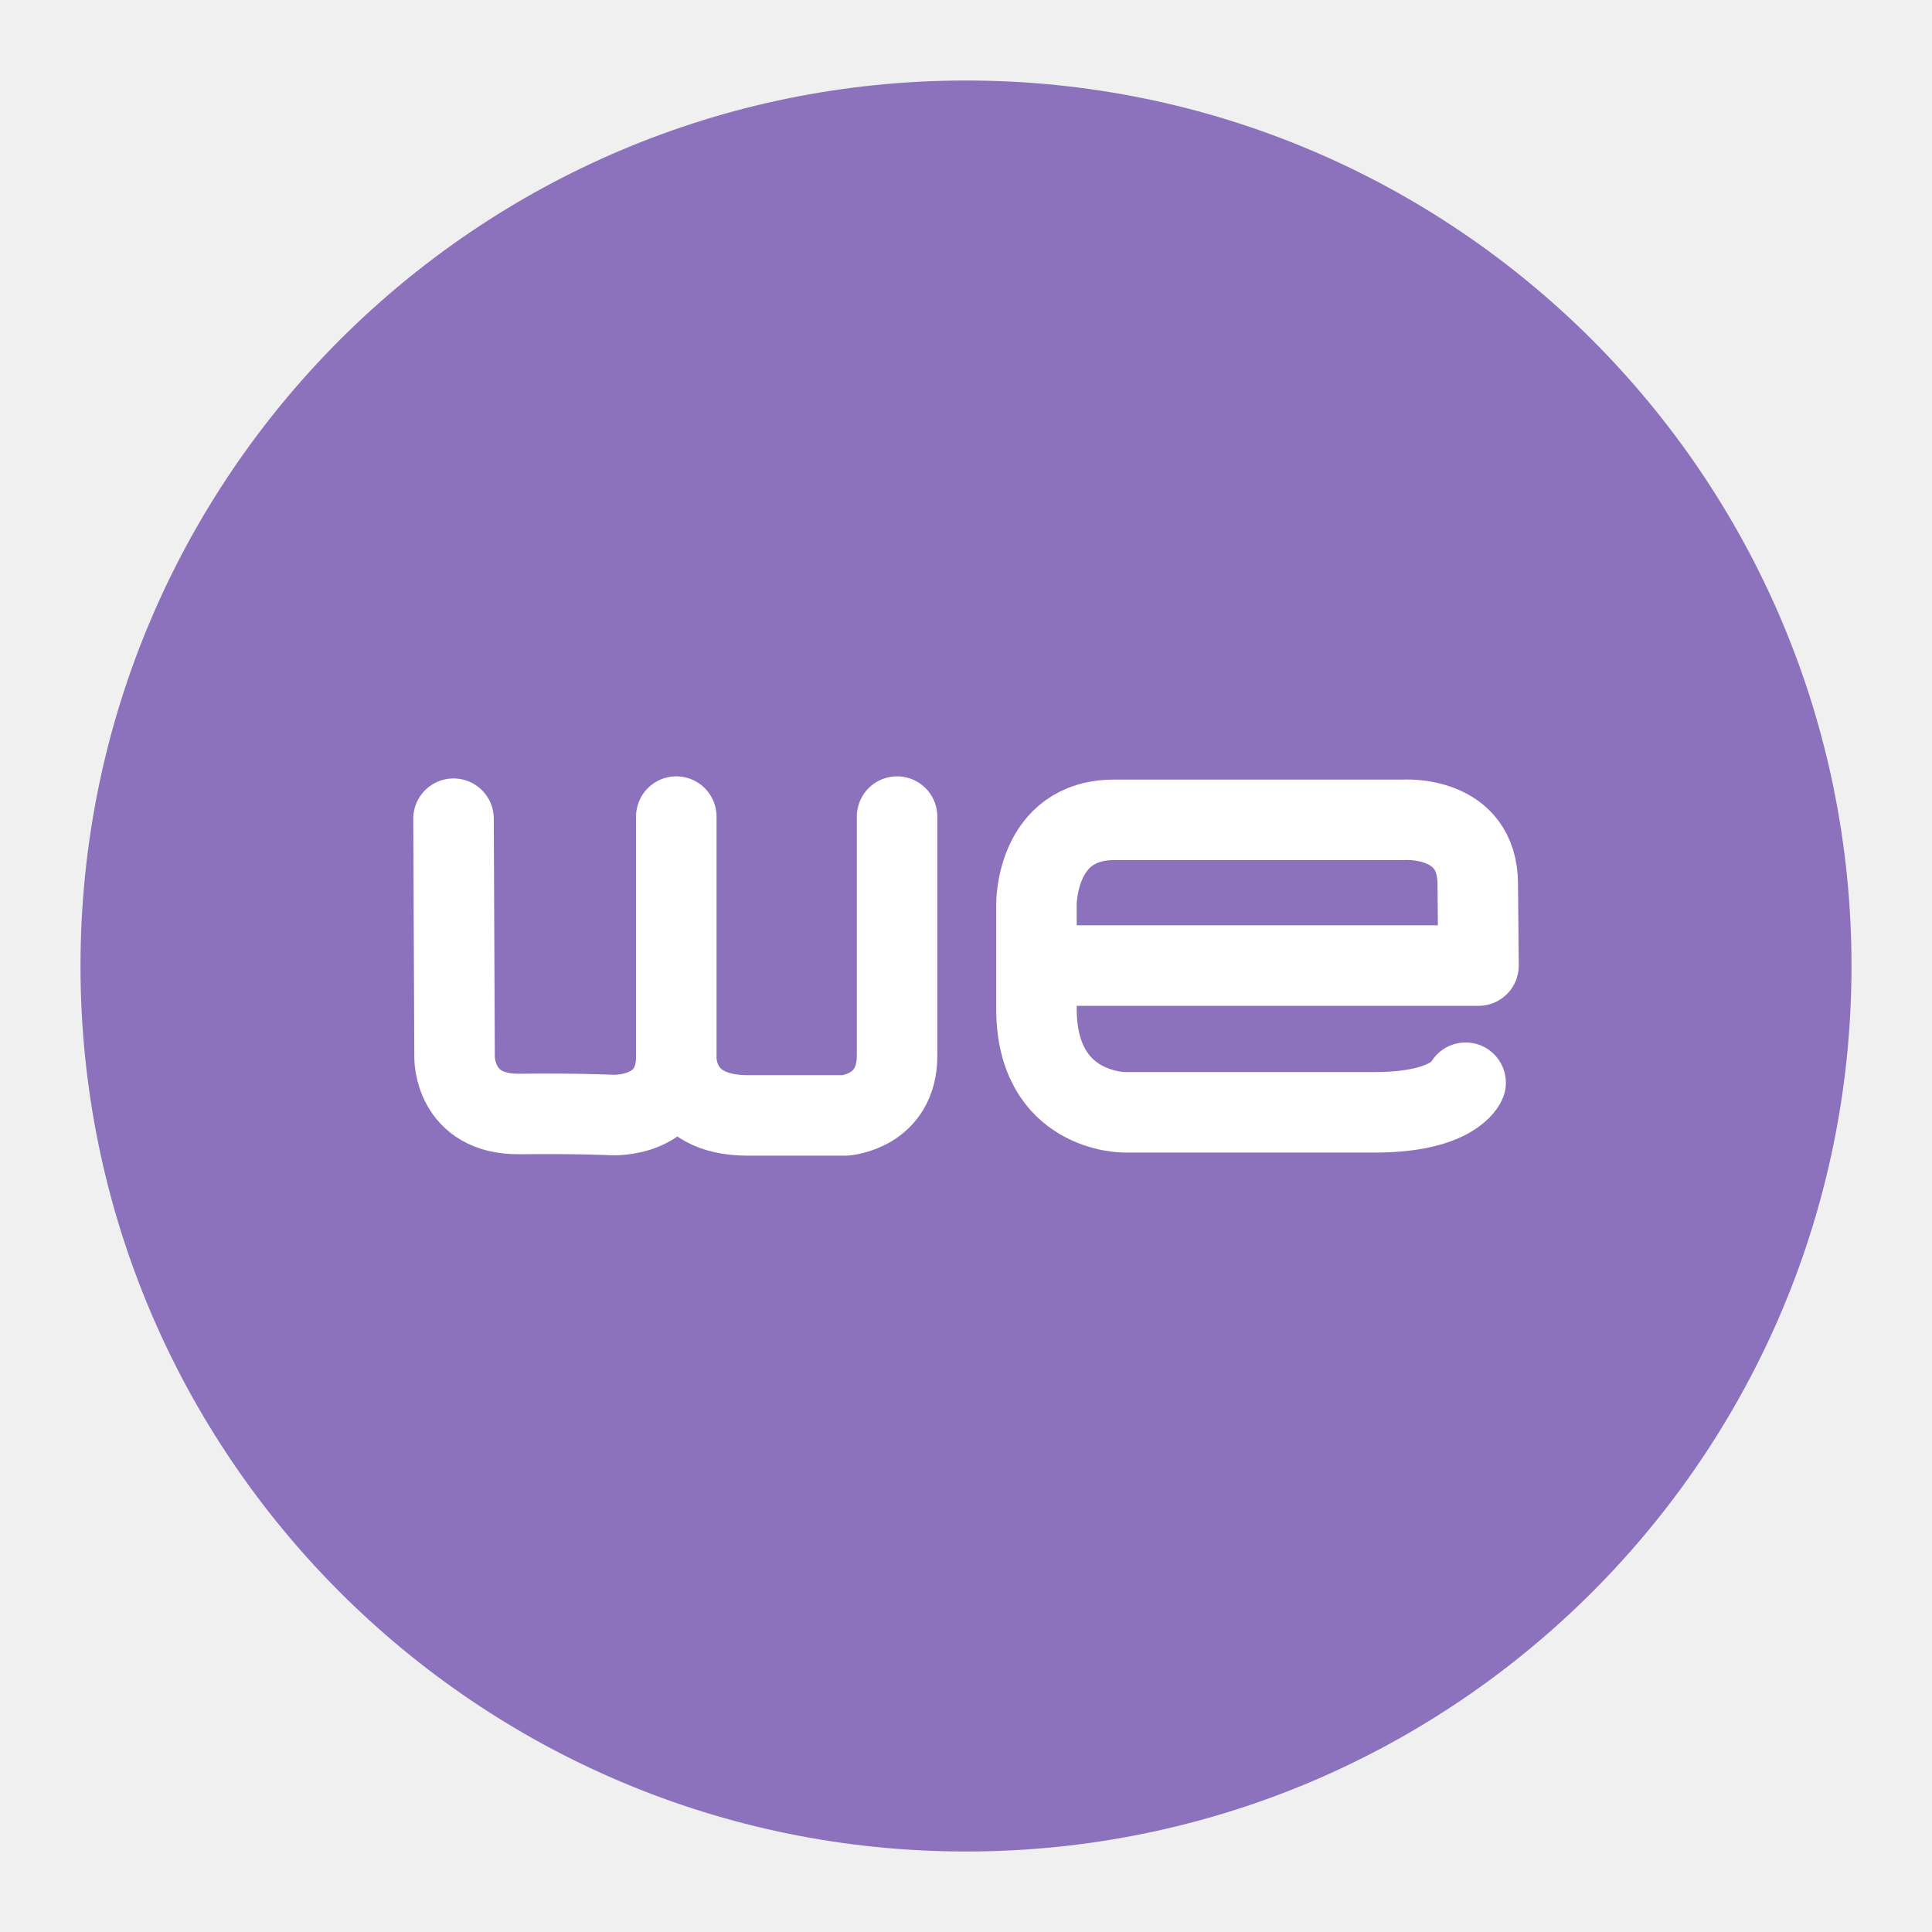
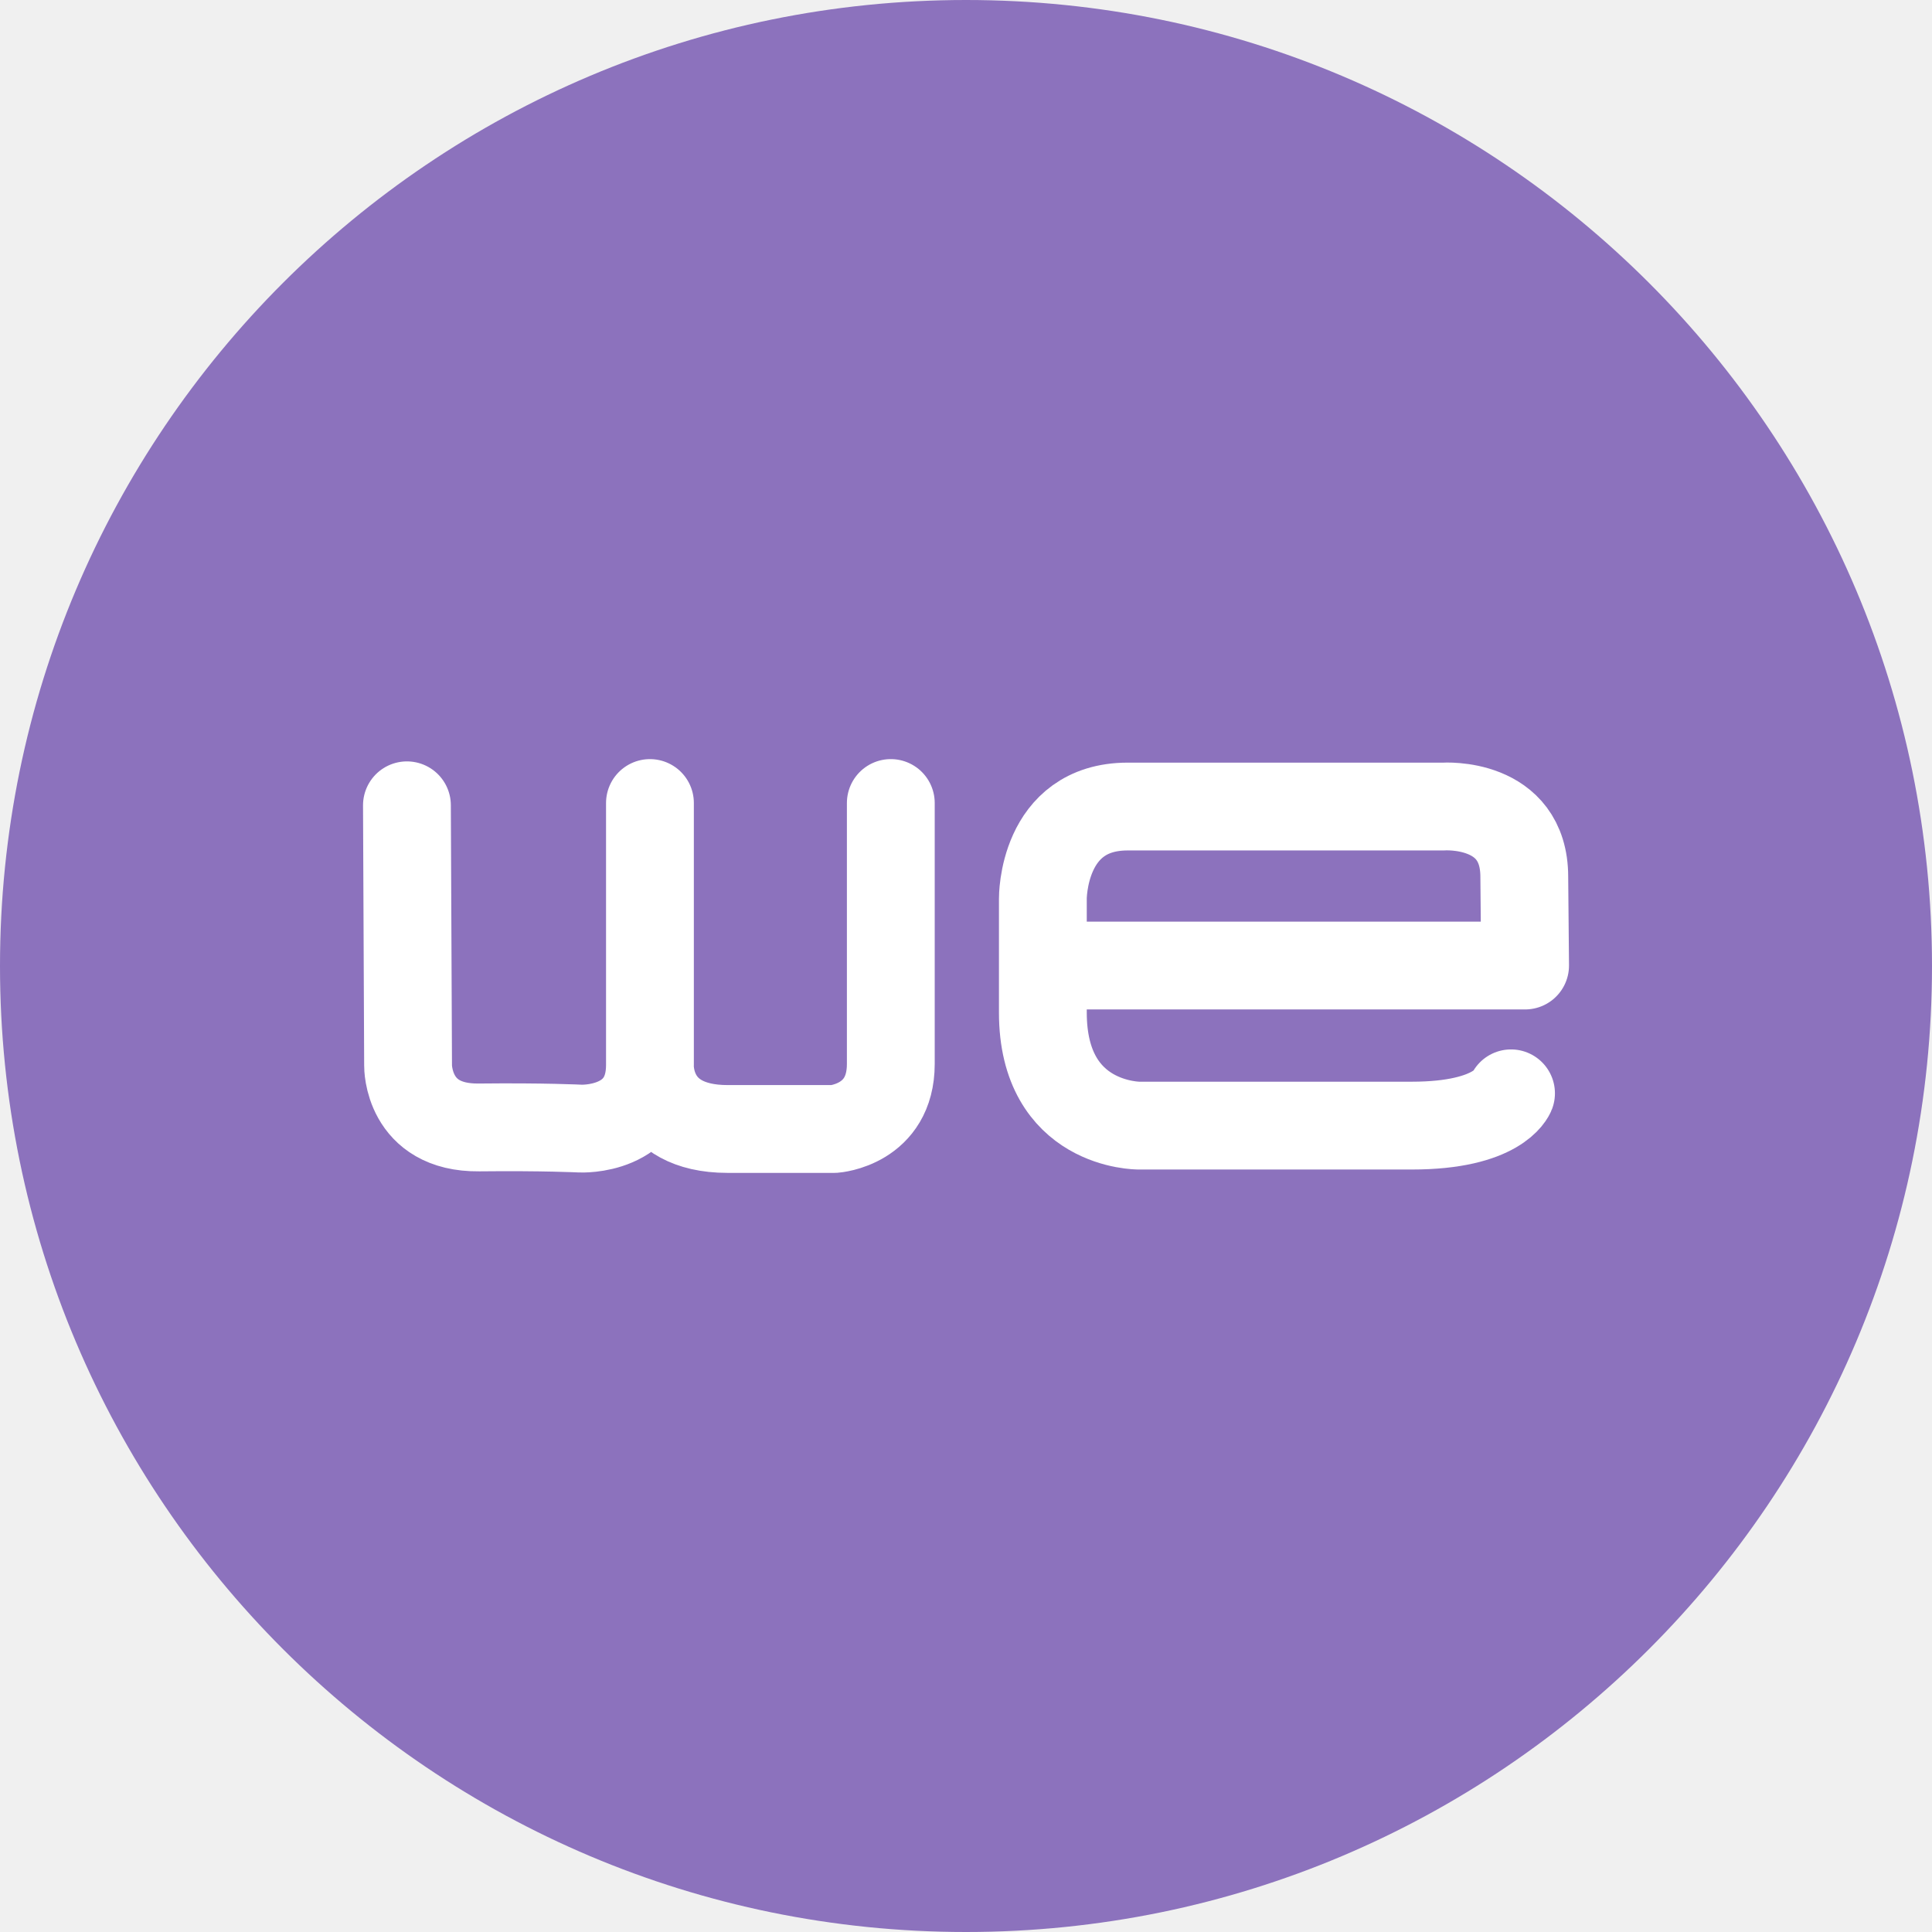
<svg xmlns="http://www.w3.org/2000/svg" width="192" height="192" viewBox="0 0 192 192" version="1.1" id="svg5" xml:space="preserve">
  <defs id="defs2">
    <style id="style132">.a{fill:none;stroke:#b1b5bd;stroke-linecap:round;stroke-linejoin:round;isolation:isolate;opacity:0.63;}</style>
  </defs>
-   <g id="layer1">
-     <circle class="a" cx="96" cy="96" r="88" id="circle316" style="fill:#8c72bd;fill-opacity:1;stroke:none;opacity:1" />
+   <g id="layer1" transform="matrix(1.090909,0,0,1.090909,-8.727272,-8.727273)">
+     <circle class="a" cx="96" cy="96" r="88" id="circle316" style="opacity:1;fill:#8c72bd;fill-opacity:1;stroke:none" />
    <g id="g1766" transform="matrix(0.9133174,0,0,0.9133174,5.579848,8.37303)">
      <path id="path4486" style="fill:none;stroke:#ffffff;stroke-width:8.759;stroke-linecap:round;stroke-linejoin:round;stroke-dasharray:none;stroke-opacity:1" d="m 67.478,105.823 c 0,0 -0.348,6.377 7.749,6.377 H 85.862 c 0,0 5.64,-0.403 5.64,-6.486 V 79.687 m -48.263,0.228 0.114,25.978 c 0,0 -0.074,6.231 7.064,6.153 6.494,-0.071 10.107,0.114 10.107,0.114 0,0 6.954,0.357 6.954,-6.337 V 79.688" />
      <path style="fill:none;stroke:#ffffff;stroke-width:8.759;stroke-linecap:round;stroke-linejoin:round;stroke-dasharray:none;stroke-opacity:1" d="m 153.365,108.644 c 0,0 -1.247,3.219 -9.879,3.219 h -27.231 c 0,0 -9.587,0.081 -9.587,-11.279 V 89.224 c 0,0 -0.081,-9.185 8.46,-9.185 h 31.502 c 0,0 8.057,-0.564 8.057,7.009 l 0.081,8.849 H 106.748" id="path4488" />
    </g>
  </g>
</svg>
